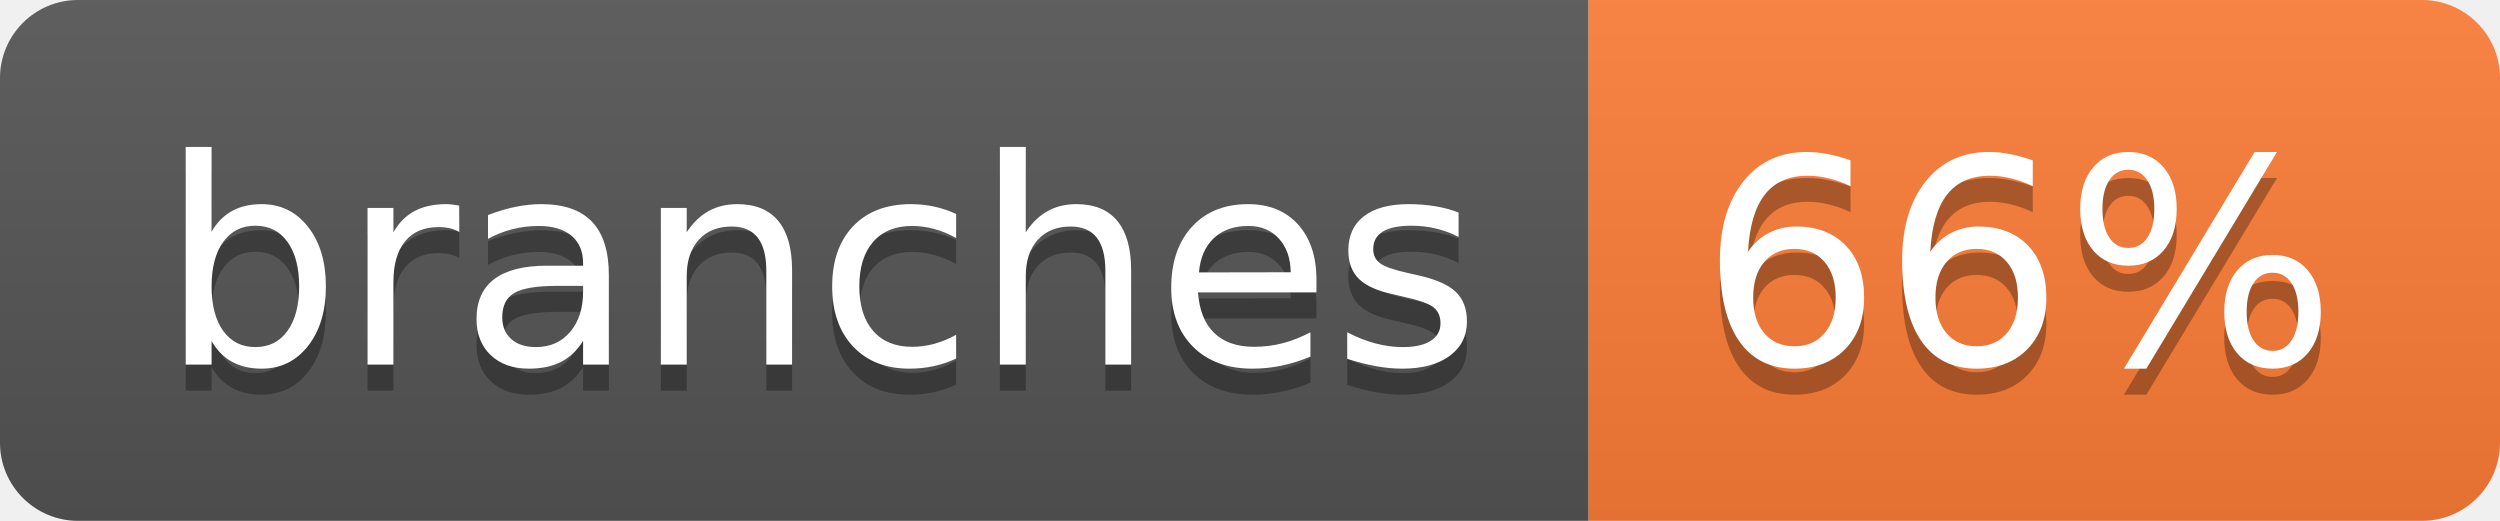
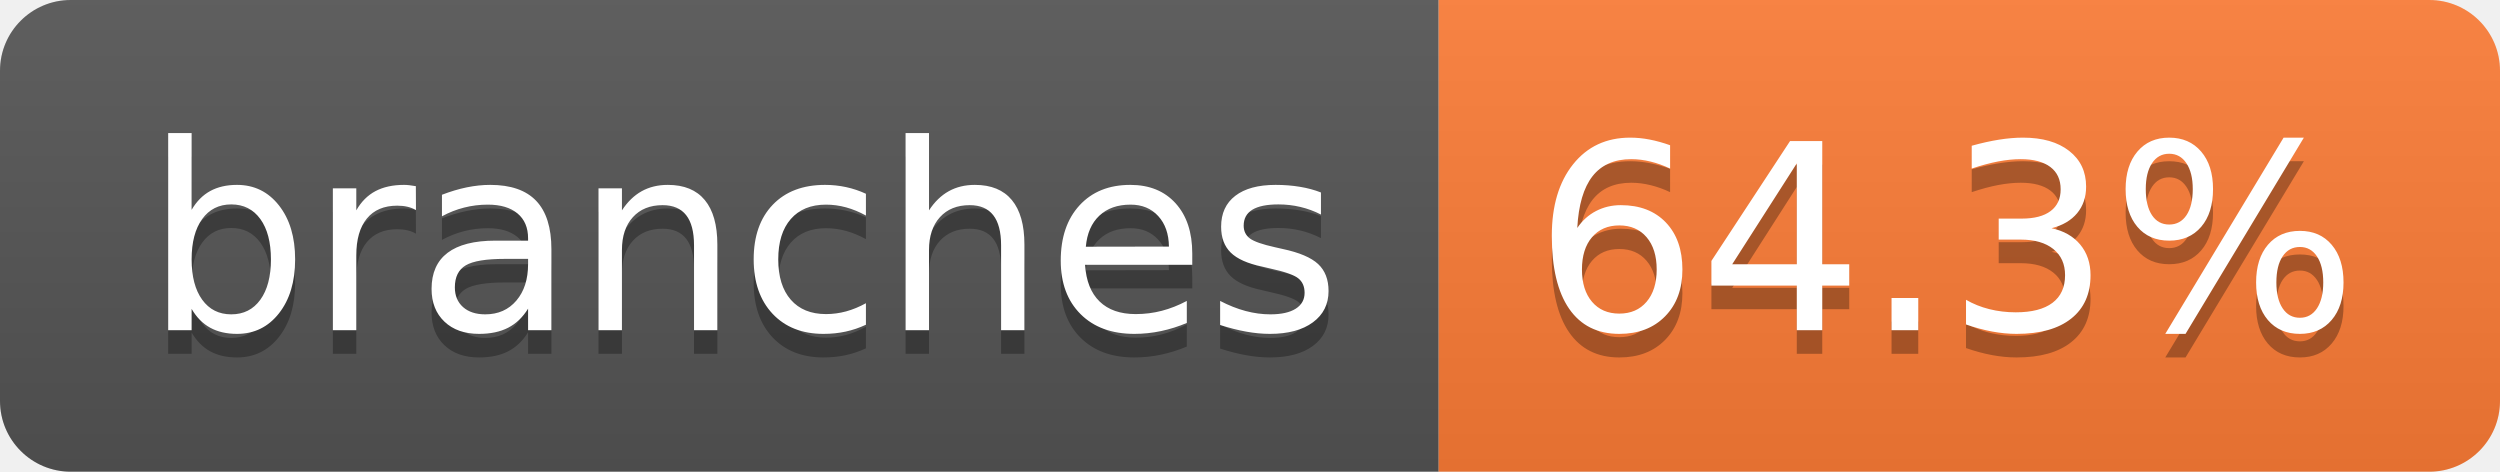
- <svg xmlns="http://www.w3.org/2000/svg" width="96" height="20" role="img" aria-label="branches: 66%">
+ <svg xmlns="http://www.w3.org/2000/svg" width="106" height="20" role="img" aria-label="branches: 64.3%">
  <linearGradient id="s" x2="0" y2="100%">
    <stop offset="0" stop-color="#bbb" stop-opacity=".1" />
    <stop offset="1" stop-opacity=".1" />
  </linearGradient>
  <clipPath id="r">
-     <rect width="96" height="20" rx="3" fill="#fff" />
+     <rect width="106" height="20" rx="3" fill="#fff" />
  </clipPath>
  <g clip-path="url(#r)">
    <rect width="61" height="20" fill="#555" />
-     <rect x="61" width="35" height="20" fill="#fe7d37" />
-     <rect width="96" height="20" fill="url(#s)" />
+     <rect x="61" width="45" height="20" fill="#fe7d37" />
+     <rect width="106" height="20" fill="url(#s)" />
  </g>
  <g fill="#fff" text-anchor="middle" font-family="Verdana,Geneva,DejaVu Sans,sans-serif" text-rendering="geometricPrecision" font-size="110">
    <text aria-hidden="true" x="315" y="150" fill="#010101" fill-opacity=".3" transform="scale(.1)" textLength="507">branches</text>
    <text x="315" y="140" transform="scale(.1)" fill="#fff" textLength="507">branches</text>
-     <text aria-hidden="true" x="775" y="150" fill="#010101" fill-opacity=".3" transform="scale(.1)" textLength="245">66%</text>
-     <text x="775" y="140" transform="scale(.1)" fill="#fff" textLength="245">66%</text>
+     <text aria-hidden="true" x="825" y="150" fill="#010101" fill-opacity=".3" transform="scale(.1)" textLength="350">64.3%</text>
+     <text x="825" y="140" transform="scale(.1)" fill="#fff" textLength="350">64.3%</text>
  </g>
</svg>
